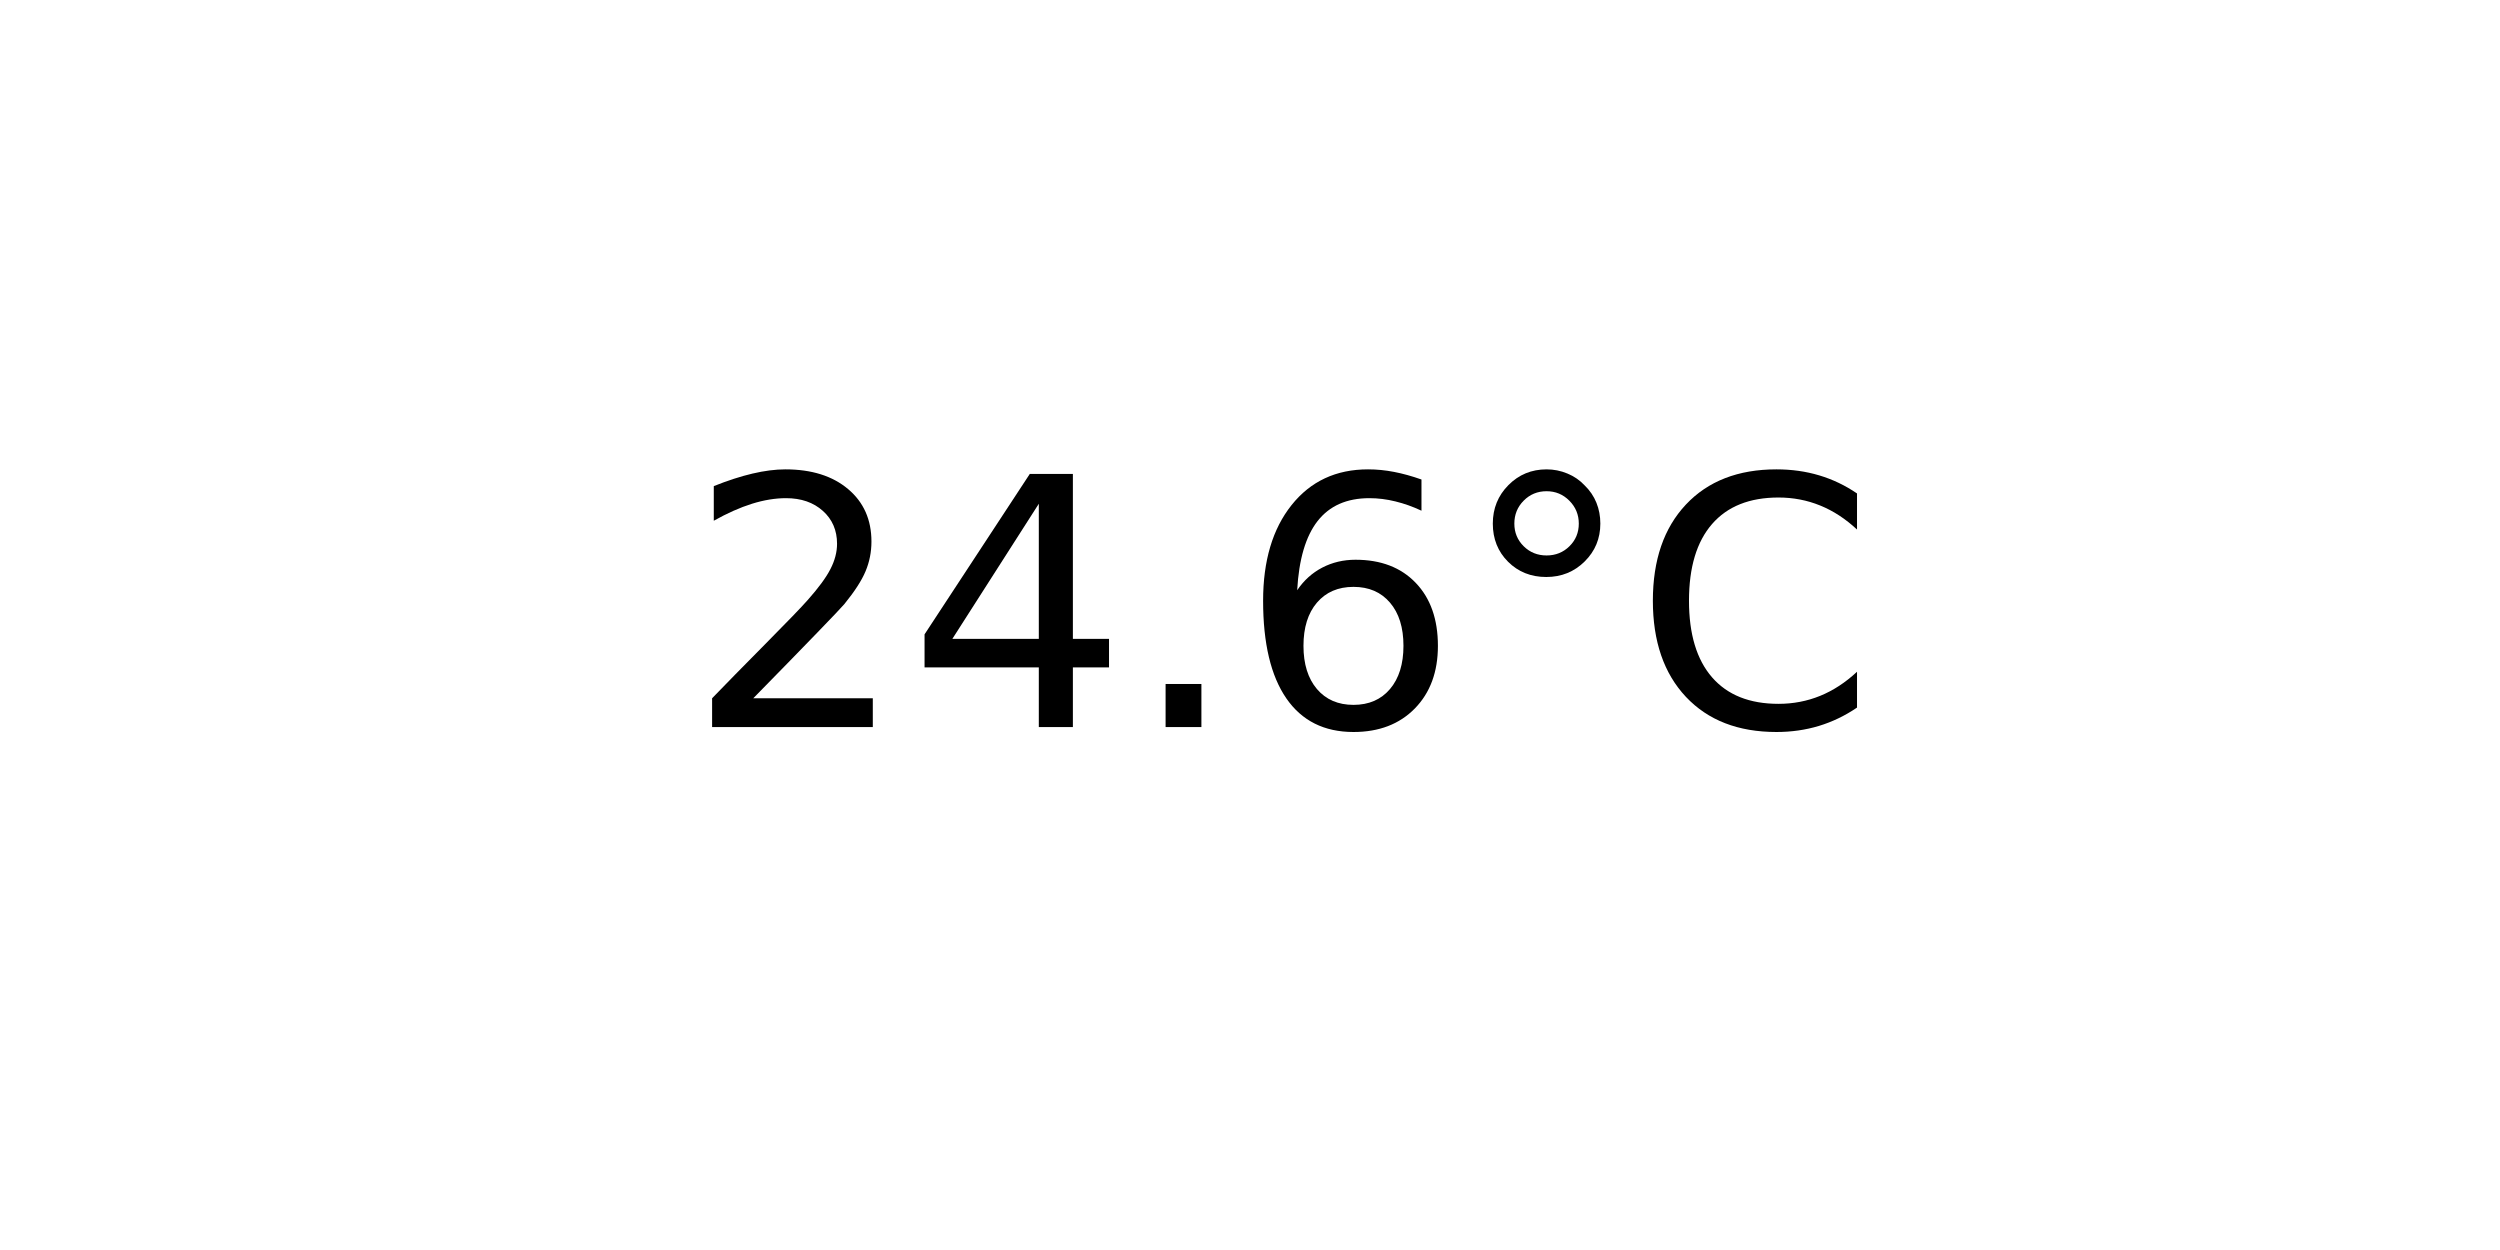
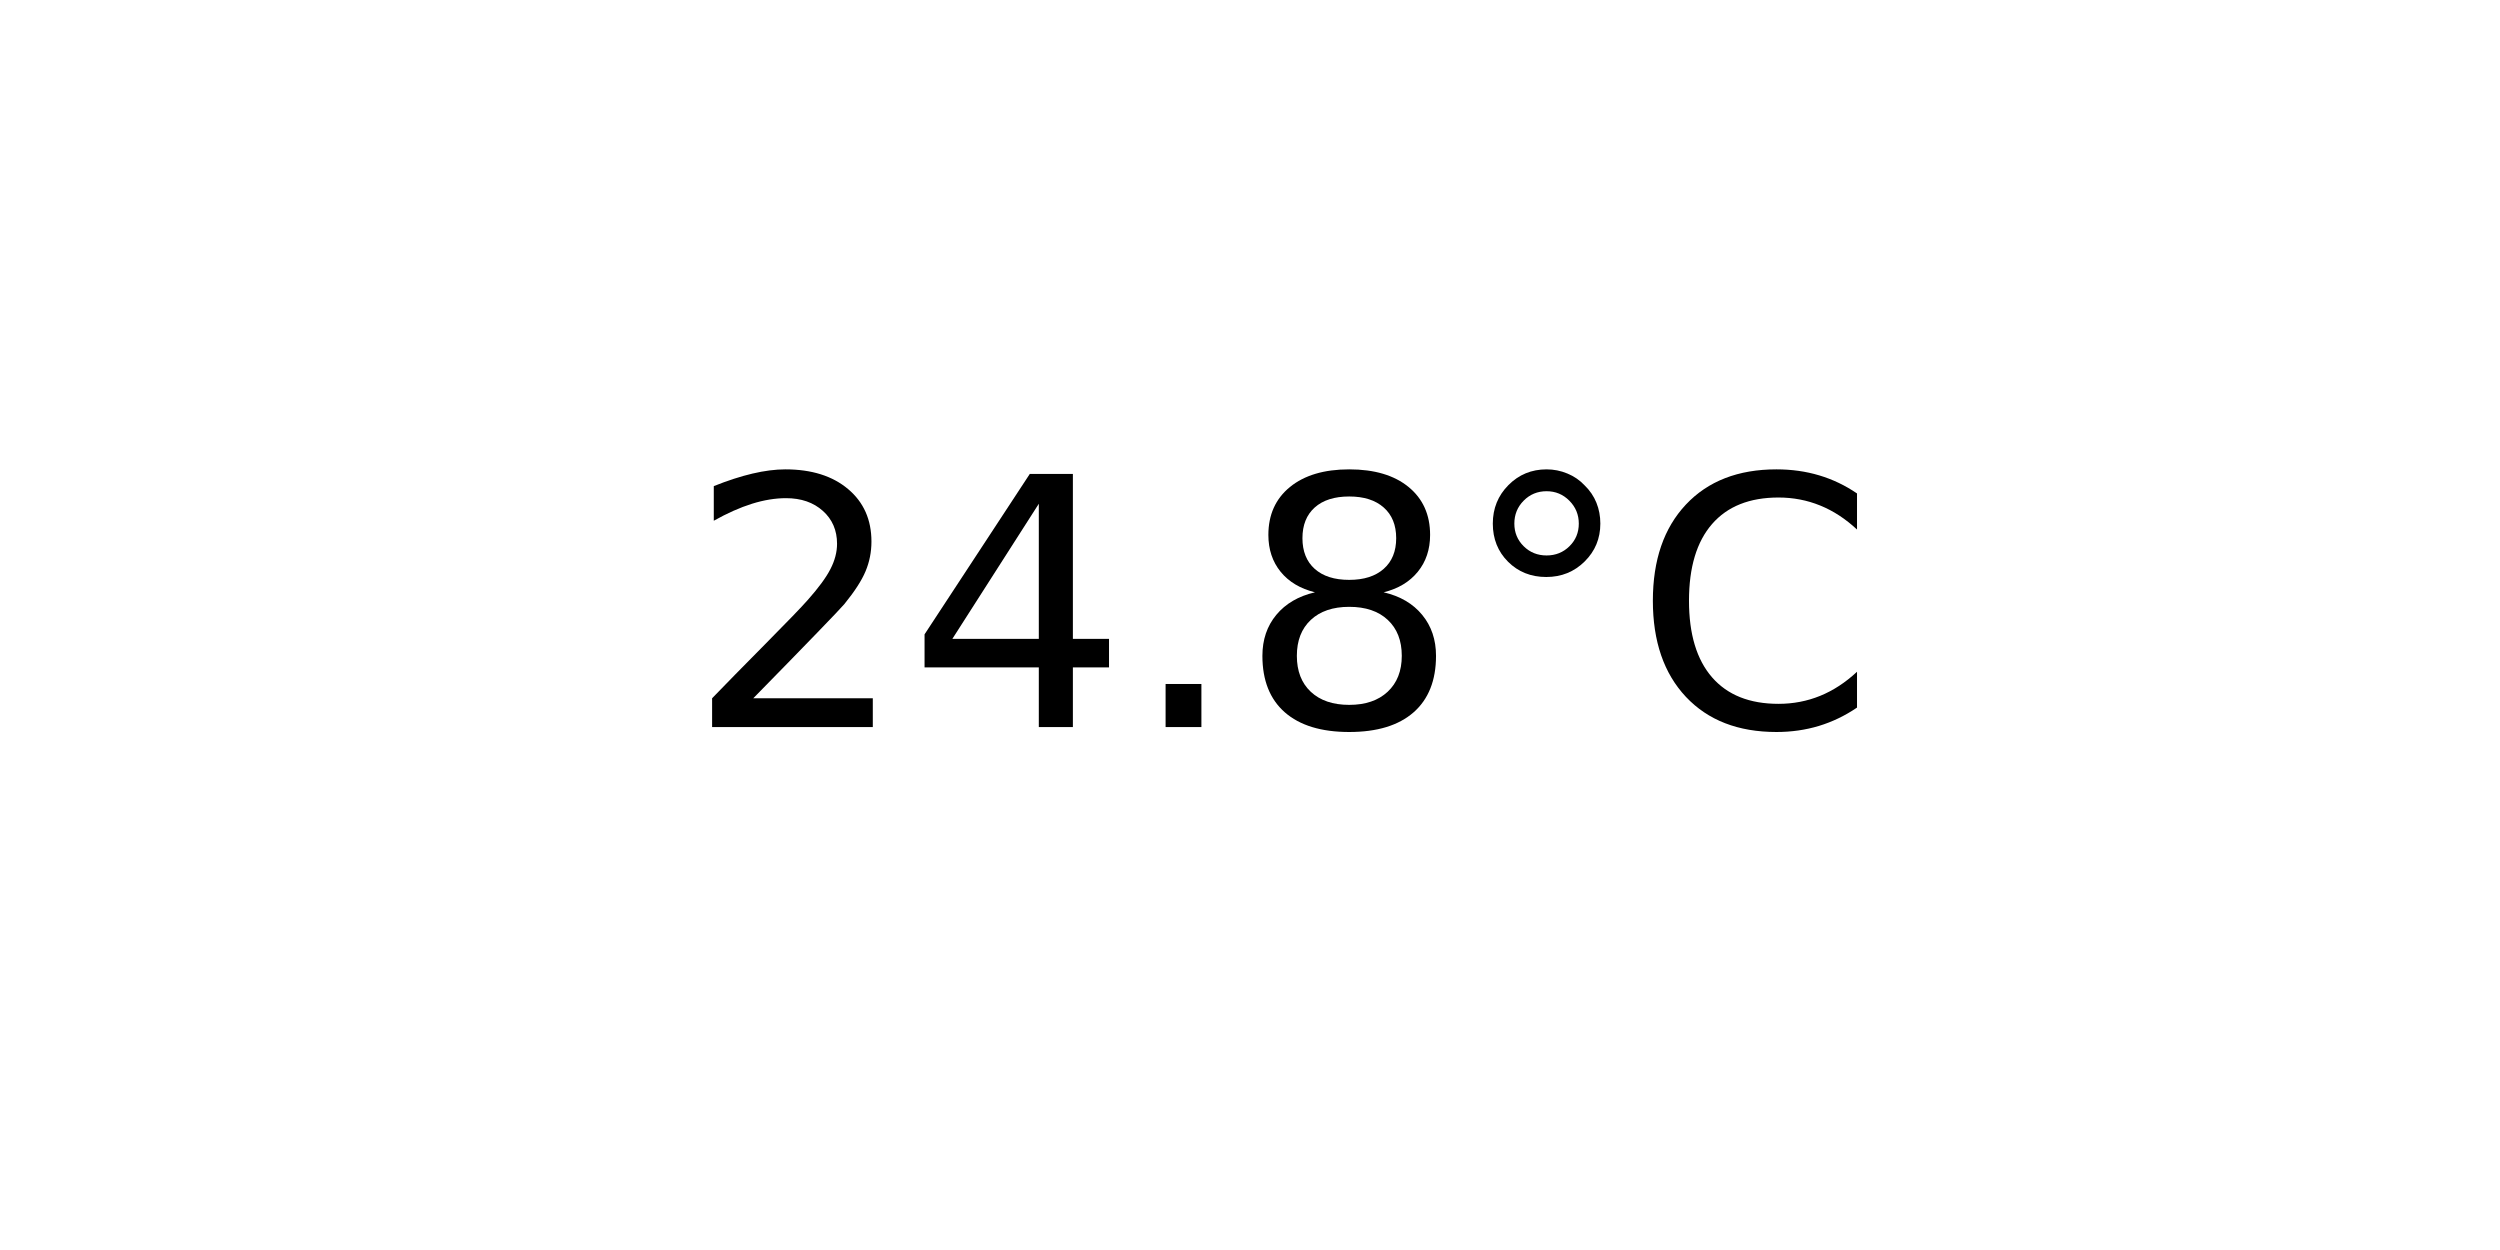
<svg xmlns="http://www.w3.org/2000/svg" xmlns:xlink="http://www.w3.org/1999/xlink" width="72pt" height="36pt" viewBox="0 0 72 36" version="1.1">
  <defs>
    <style type="text/css">*{stroke-linejoin: round; stroke-linecap: butt}</style>
  </defs>
  <g id="figure_1">
    <g id="axes_1">
      <g id="text_1">
        <g transform="translate(19.77578 20.93937) scale(0.1 -0.1)">
          <defs>
            <path id="DejaVuSans-32" d="M 1228 531  L 3431 531  L 3431 0  L 469 0  L 469 531  Q 828 903 1448 1529  Q 2069 2156 2228 2338  Q 2531 2678 2651 2914  Q 2772 3150 2772 3378  Q 2772 3750 2511 3984  Q 2250 4219 1831 4219  Q 1534 4219 1204 4116  Q 875 4013 500 3803  L 500 4441  Q 881 4594 1212 4672  Q 1544 4750 1819 4750  Q 2544 4750 2975 4387  Q 3406 4025 3406 3419  Q 3406 3131 3298 2873  Q 3191 2616 2906 2266  Q 2828 2175 2409 1742  Q 1991 1309 1228 531  z " transform="scale(0.015625)" />
            <path id="DejaVuSans-34" d="M 2419 4116  L 825 1625  L 2419 1625  L 2419 4116  z M 2253 4666  L 3047 4666  L 3047 1625  L 3713 1625  L 3713 1100  L 3047 1100  L 3047 0  L 2419 0  L 2419 1100  L 313 1100  L 313 1709  L 2253 4666  z " transform="scale(0.015625)" />
            <path id="DejaVuSans-2e" d="M 684 794  L 1344 794  L 1344 0  L 684 0  L 684 794  z " transform="scale(0.015625)" />
-             <path id="DejaVuSans-36" d="M 2113 2584  Q 1688 2584 1439 2293  Q 1191 2003 1191 1497  Q 1191 994 1439 701  Q 1688 409 2113 409  Q 2538 409 2786 701  Q 3034 994 3034 1497  Q 3034 2003 2786 2293  Q 2538 2584 2113 2584  z M 3366 4563  L 3366 3988  Q 3128 4100 2886 4159  Q 2644 4219 2406 4219  Q 1781 4219 1451 3797  Q 1122 3375 1075 2522  Q 1259 2794 1537 2939  Q 1816 3084 2150 3084  Q 2853 3084 3261 2657  Q 3669 2231 3669 1497  Q 3669 778 3244 343  Q 2819 -91 2113 -91  Q 1303 -91 875 529  Q 447 1150 447 2328  Q 447 3434 972 4092  Q 1497 4750 2381 4750  Q 2619 4750 2861 4703  Q 3103 4656 3366 4563  z " transform="scale(0.015625)" />
+             <path id="DejaVuSans-38" d="M 2034 2216  Q 1584 2216 1326 1975  Q 1069 1734 1069 1313  Q 1069 891 1326 650  Q 1584 409 2034 409  Q 2484 409 2743 651  Q 3003 894 3003 1313  Q 3003 1734 2745 1975  Q 2488 2216 2034 2216  z M 1403 2484  Q 997 2584 770 2862  Q 544 3141 544 3541  Q 544 4100 942 4425  Q 1341 4750 2034 4750  Q 2731 4750 3128 4425  Q 3525 4100 3525 3541  Q 3525 3141 3298 2862  Q 3072 2584 2669 2484  Q 3125 2378 3379 2068  Q 3634 1759 3634 1313  Q 3634 634 3220 271  Q 2806 -91 2034 -91  Q 1263 -91 848 271  Q 434 634 434 1313  Q 434 1759 690 2068  Q 947 2378 1403 2484  z M 1172 3481  Q 1172 3119 1398 2916  Q 1625 2713 2034 2713  Q 2441 2713 2670 2916  Q 2900 3119 2900 3481  Q 2900 3844 2670 4047  Q 2441 4250 2034 4250  Q 1625 4250 1398 4047  Q 1172 3844 1172 3481  z " transform="scale(0.015625)" />
            <path id="DejaVuSans-b0" d="M 1600 4347  Q 1350 4347 1178 4173  Q 1006 4000 1006 3750  Q 1006 3503 1178 3333  Q 1350 3163 1600 3163  Q 1850 3163 2022 3333  Q 2194 3503 2194 3750  Q 2194 3997 2020 4172  Q 1847 4347 1600 4347  z M 1600 4750  Q 1800 4750 1984 4673  Q 2169 4597 2303 4453  Q 2447 4313 2519 4134  Q 2591 3956 2591 3750  Q 2591 3338 2302 3052  Q 2013 2766 1594 2766  Q 1172 2766 890 3047  Q 609 3328 609 3750  Q 609 4169 896 4459  Q 1184 4750 1600 4750  z " transform="scale(0.015625)" />
            <path id="DejaVuSans-43" d="M 4122 4306  L 4122 3641  Q 3803 3938 3442 4084  Q 3081 4231 2675 4231  Q 1875 4231 1450 3742  Q 1025 3253 1025 2328  Q 1025 1406 1450 917  Q 1875 428 2675 428  Q 3081 428 3442 575  Q 3803 722 4122 1019  L 4122 359  Q 3791 134 3420 21  Q 3050 -91 2638 -91  Q 1578 -91 968 557  Q 359 1206 359 2328  Q 359 3453 968 4101  Q 1578 4750 2638 4750  Q 3056 4750 3426 4639  Q 3797 4528 4122 4306  z " transform="scale(0.015625)" />
          </defs>
          <use xlink:href="#DejaVuSans-32" />
          <use xlink:href="#DejaVuSans-34" x="63.623" />
          <use xlink:href="#DejaVuSans-2e" x="127.246" />
-           <use xlink:href="#DejaVuSans-36" x="159.033" />
+           <use xlink:href="#DejaVuSans-38" x="159.033" />
          <use xlink:href="#DejaVuSans-b0" x="222.656" />
          <use xlink:href="#DejaVuSans-43" x="272.656" />
        </g>
      </g>
    </g>
  </g>
</svg>
